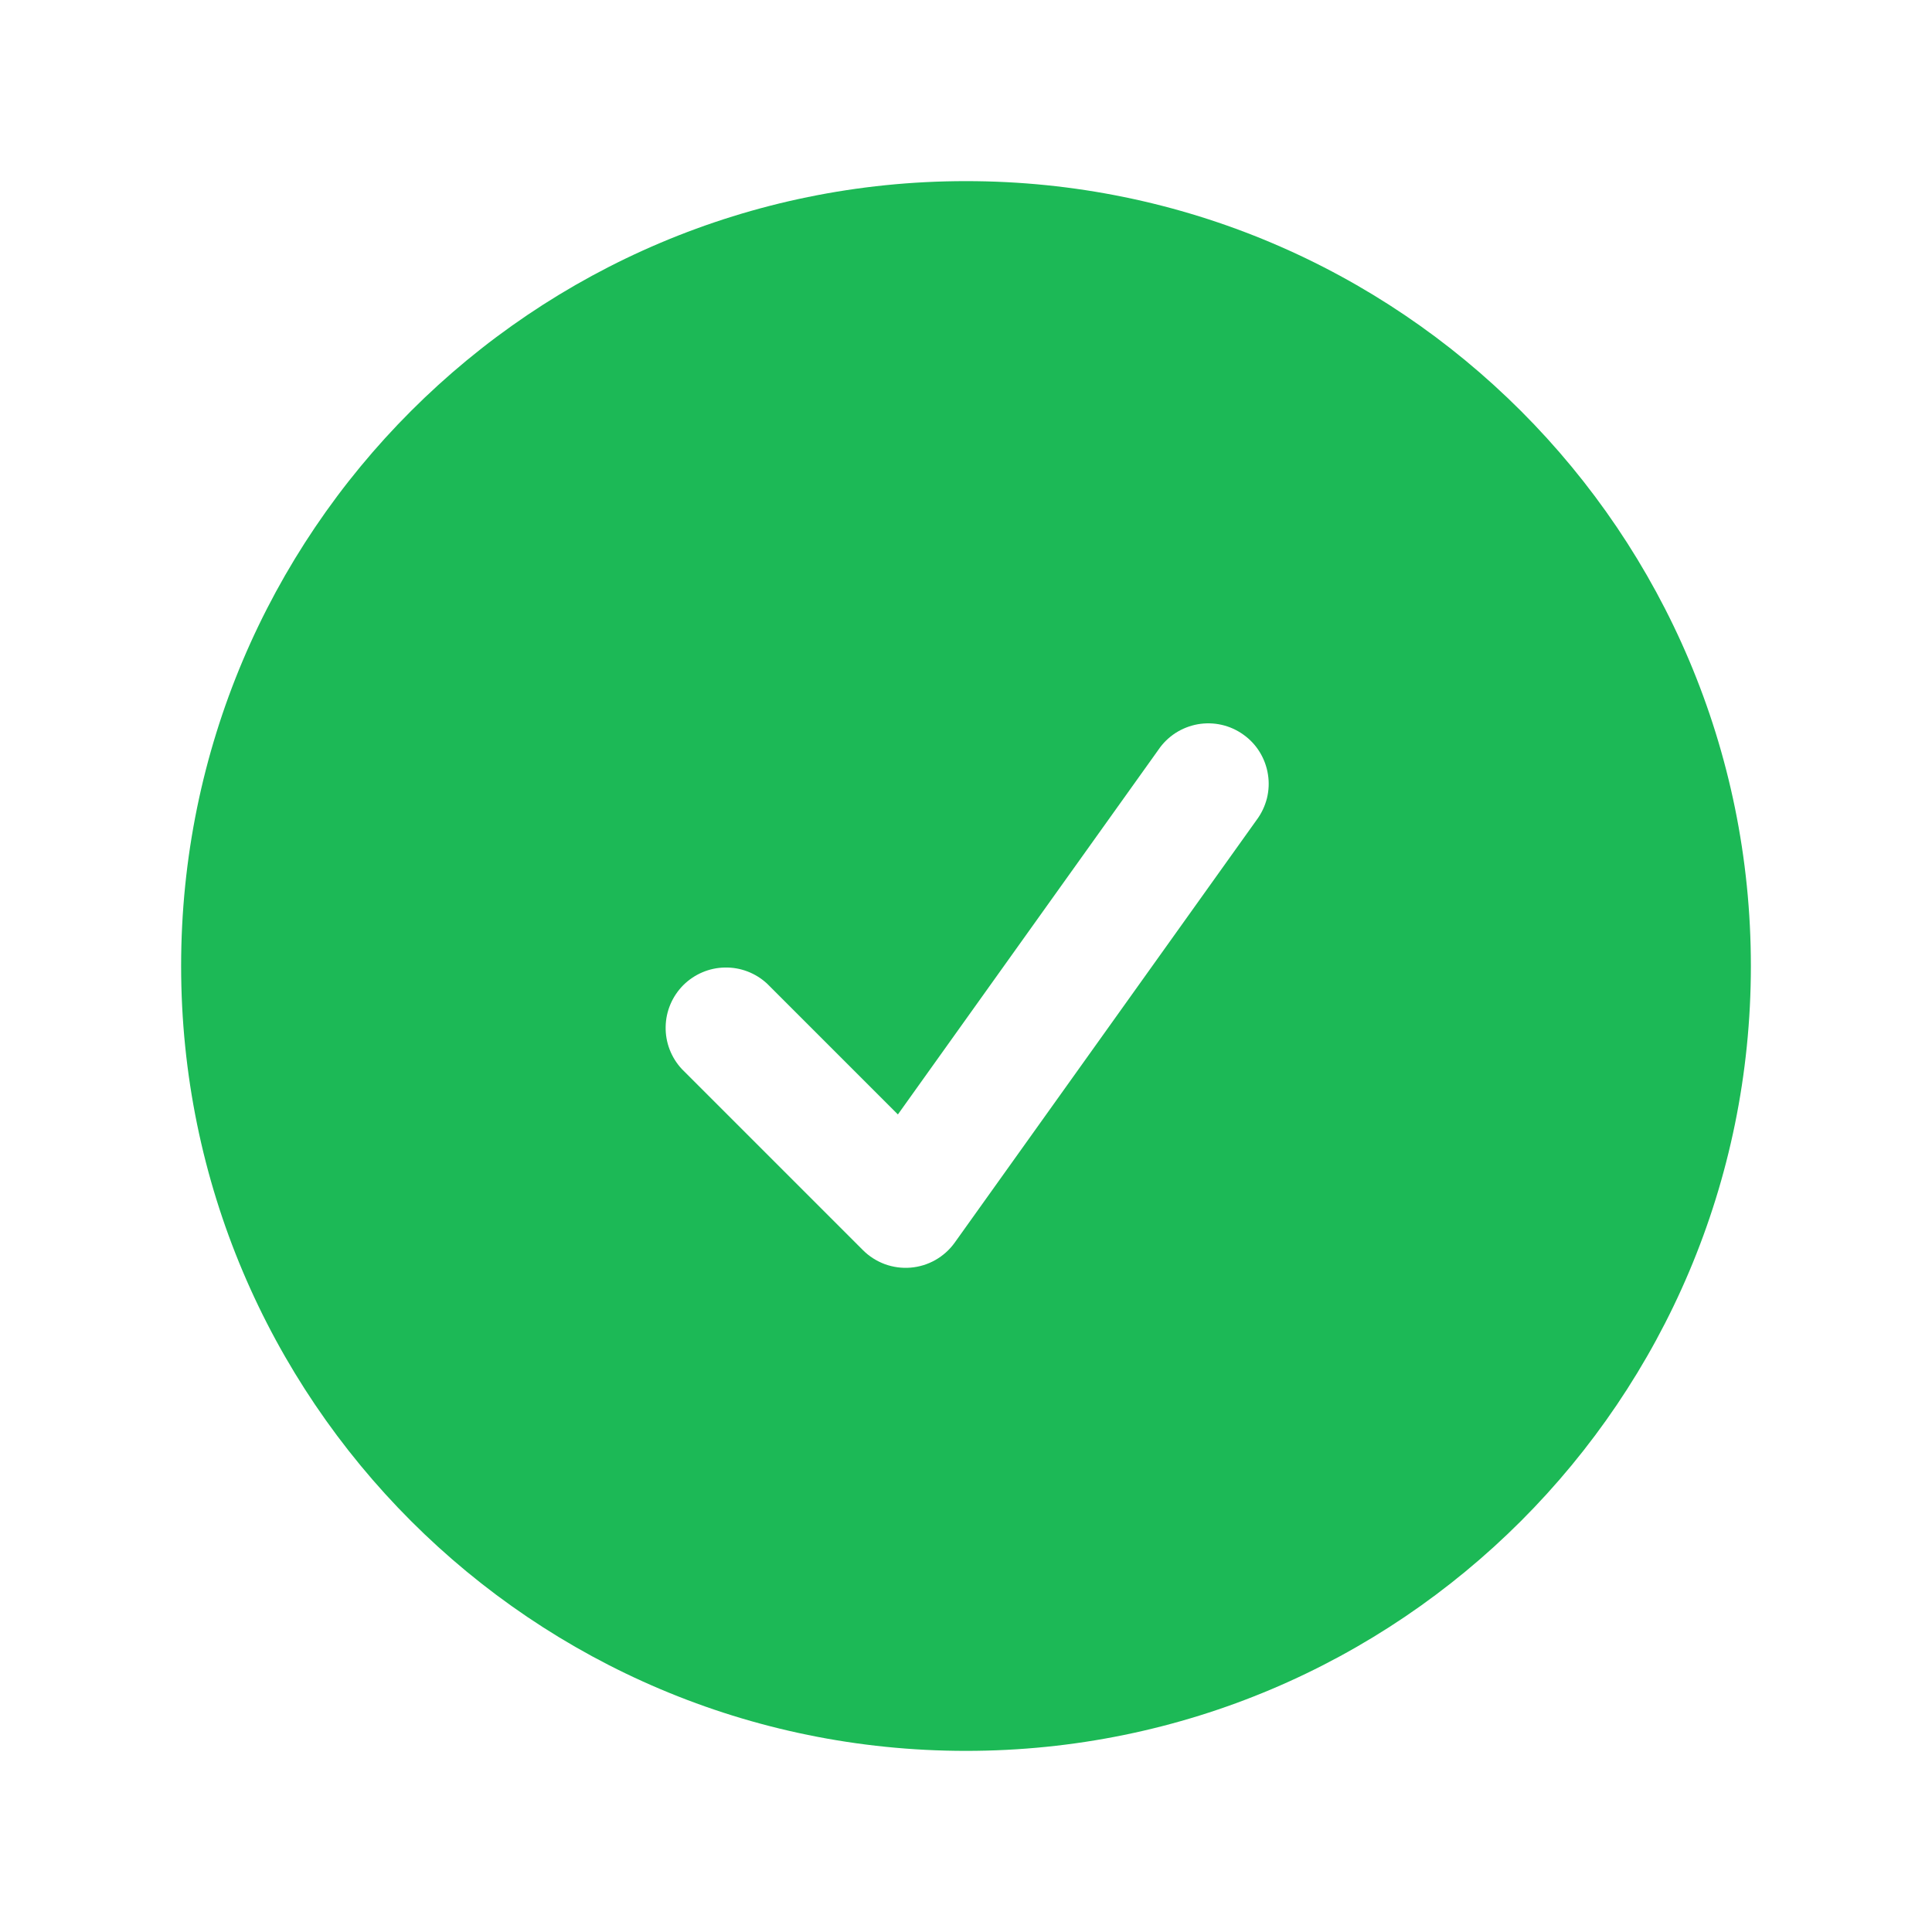
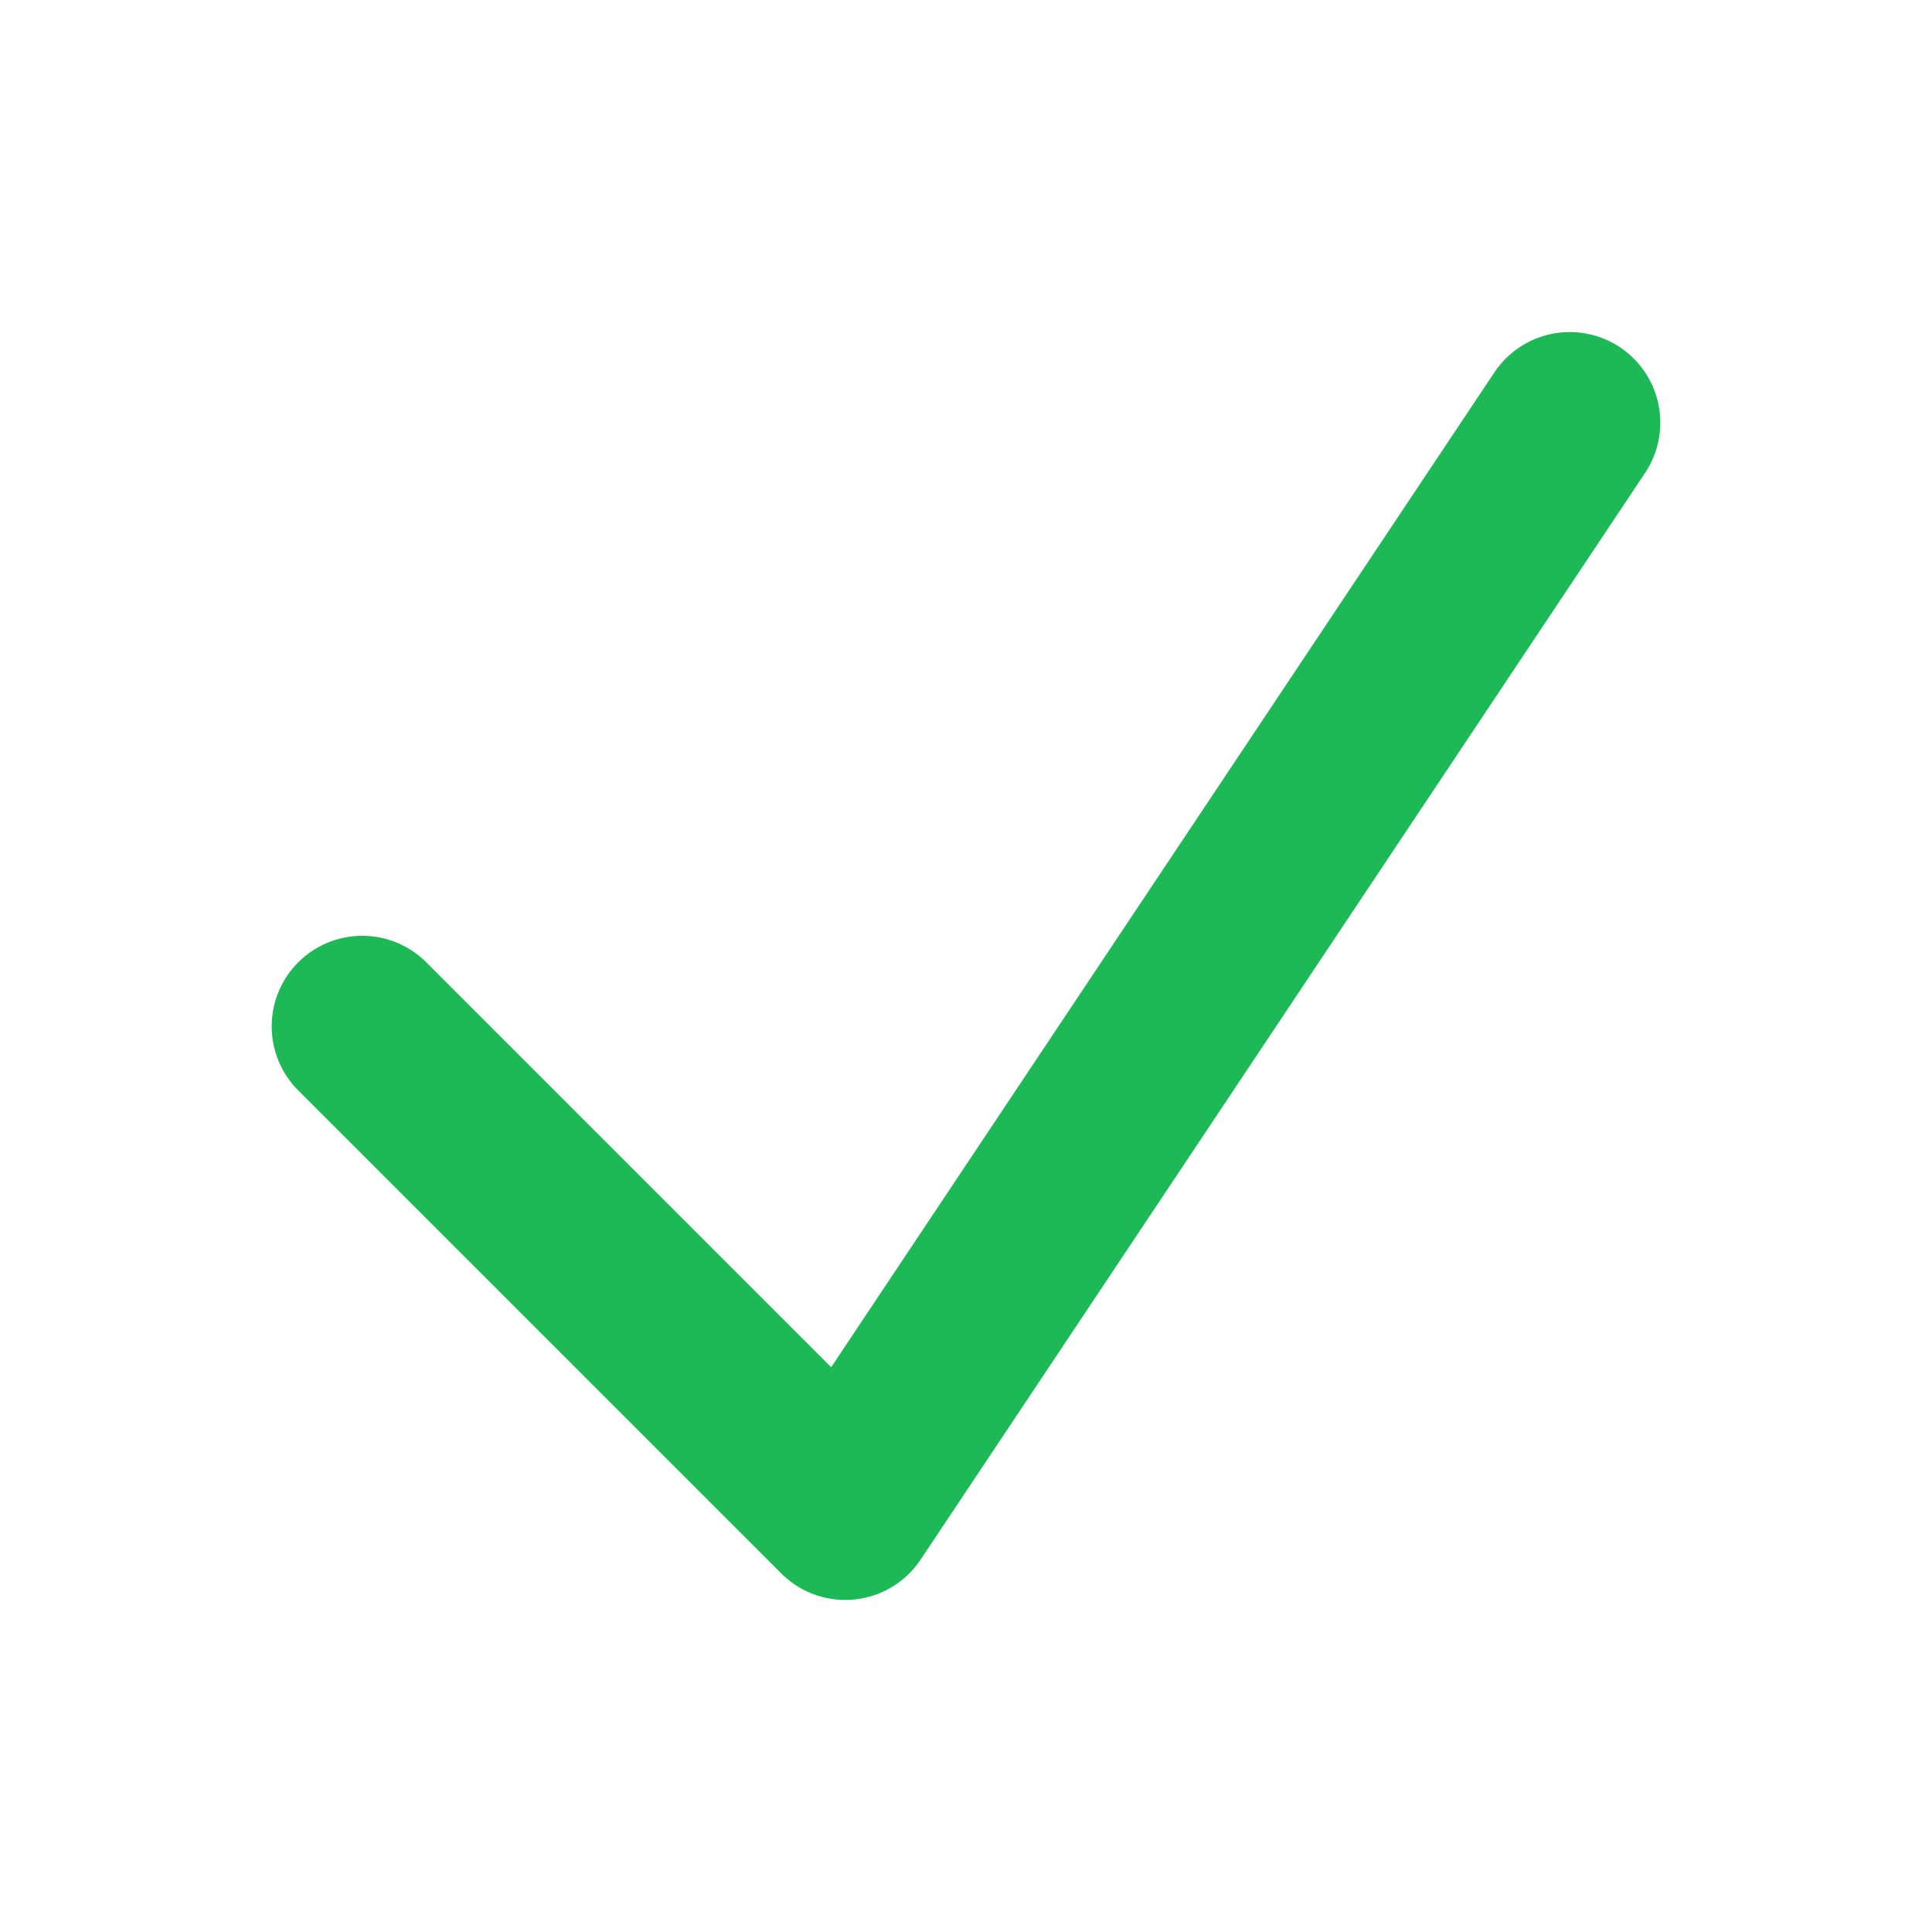
- <svg xmlns="http://www.w3.org/2000/svg" width="24" height="24" viewBox="0 0 24 24" fill="none">
-   <path fill-rule="evenodd" clip-rule="evenodd" d="M2.25 12C2.25 6.615 6.615 2.25 12 2.25C17.385 2.25 21.75 6.615 21.75 12C21.75 17.385 17.385 21.75 12 21.75C6.615 21.75 2.25 17.385 2.25 12ZM15.61 10.186C15.67 10.106 15.713 10.015 15.738 9.918C15.762 9.821 15.767 9.72 15.751 9.621C15.736 9.523 15.701 9.428 15.649 9.343C15.597 9.258 15.528 9.184 15.446 9.126C15.365 9.068 15.273 9.026 15.175 9.004C15.078 8.982 14.977 8.98 14.879 8.997C14.78 9.015 14.686 9.052 14.602 9.106C14.518 9.161 14.446 9.231 14.39 9.314L11.154 13.844L9.53 12.22C9.388 12.088 9.2 12.015 9.005 12.019C8.811 12.022 8.626 12.101 8.488 12.238C8.351 12.376 8.272 12.561 8.269 12.755C8.265 12.95 8.338 13.138 8.47 13.28L10.72 15.53C10.797 15.607 10.89 15.666 10.992 15.704C11.094 15.741 11.203 15.756 11.312 15.747C11.42 15.738 11.525 15.706 11.62 15.652C11.715 15.598 11.797 15.524 11.86 15.436L15.61 10.186Z" fill="#1CB956" />
+ <svg xmlns="http://www.w3.org/2000/svg" width="16" height="16" viewBox="0 0 16 16" fill="none">
+   <path d="M3 8.5L7 12.5L13 3.5" stroke="#1CB956" stroke-width="1.5" stroke-linecap="round" stroke-linejoin="round" />
</svg>
